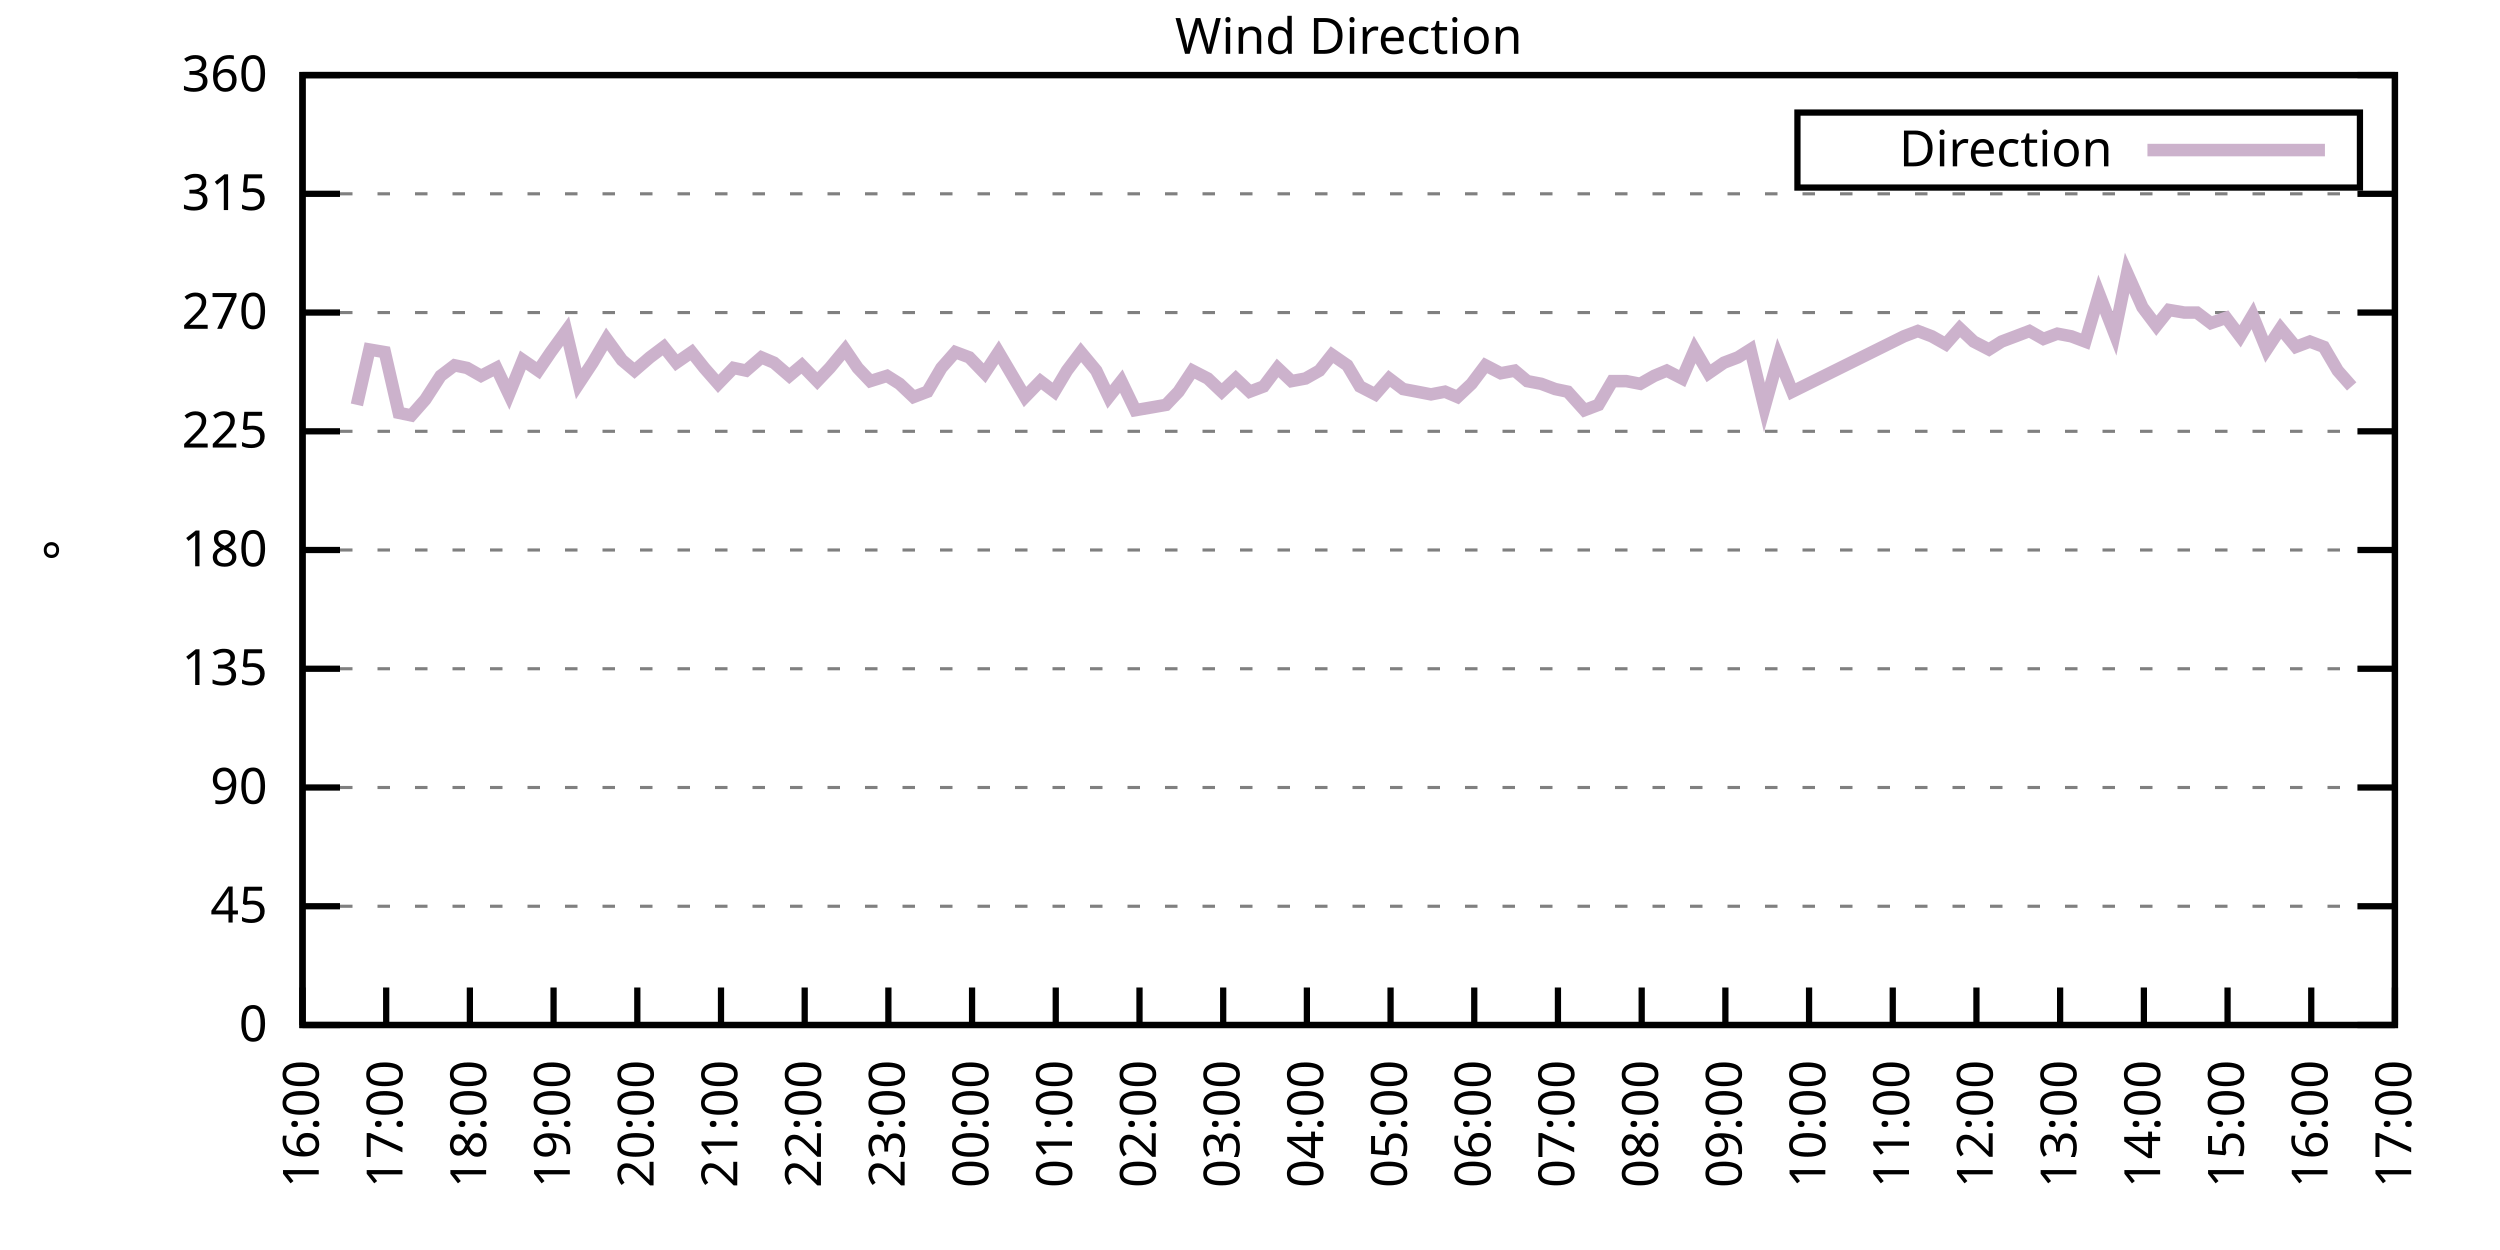
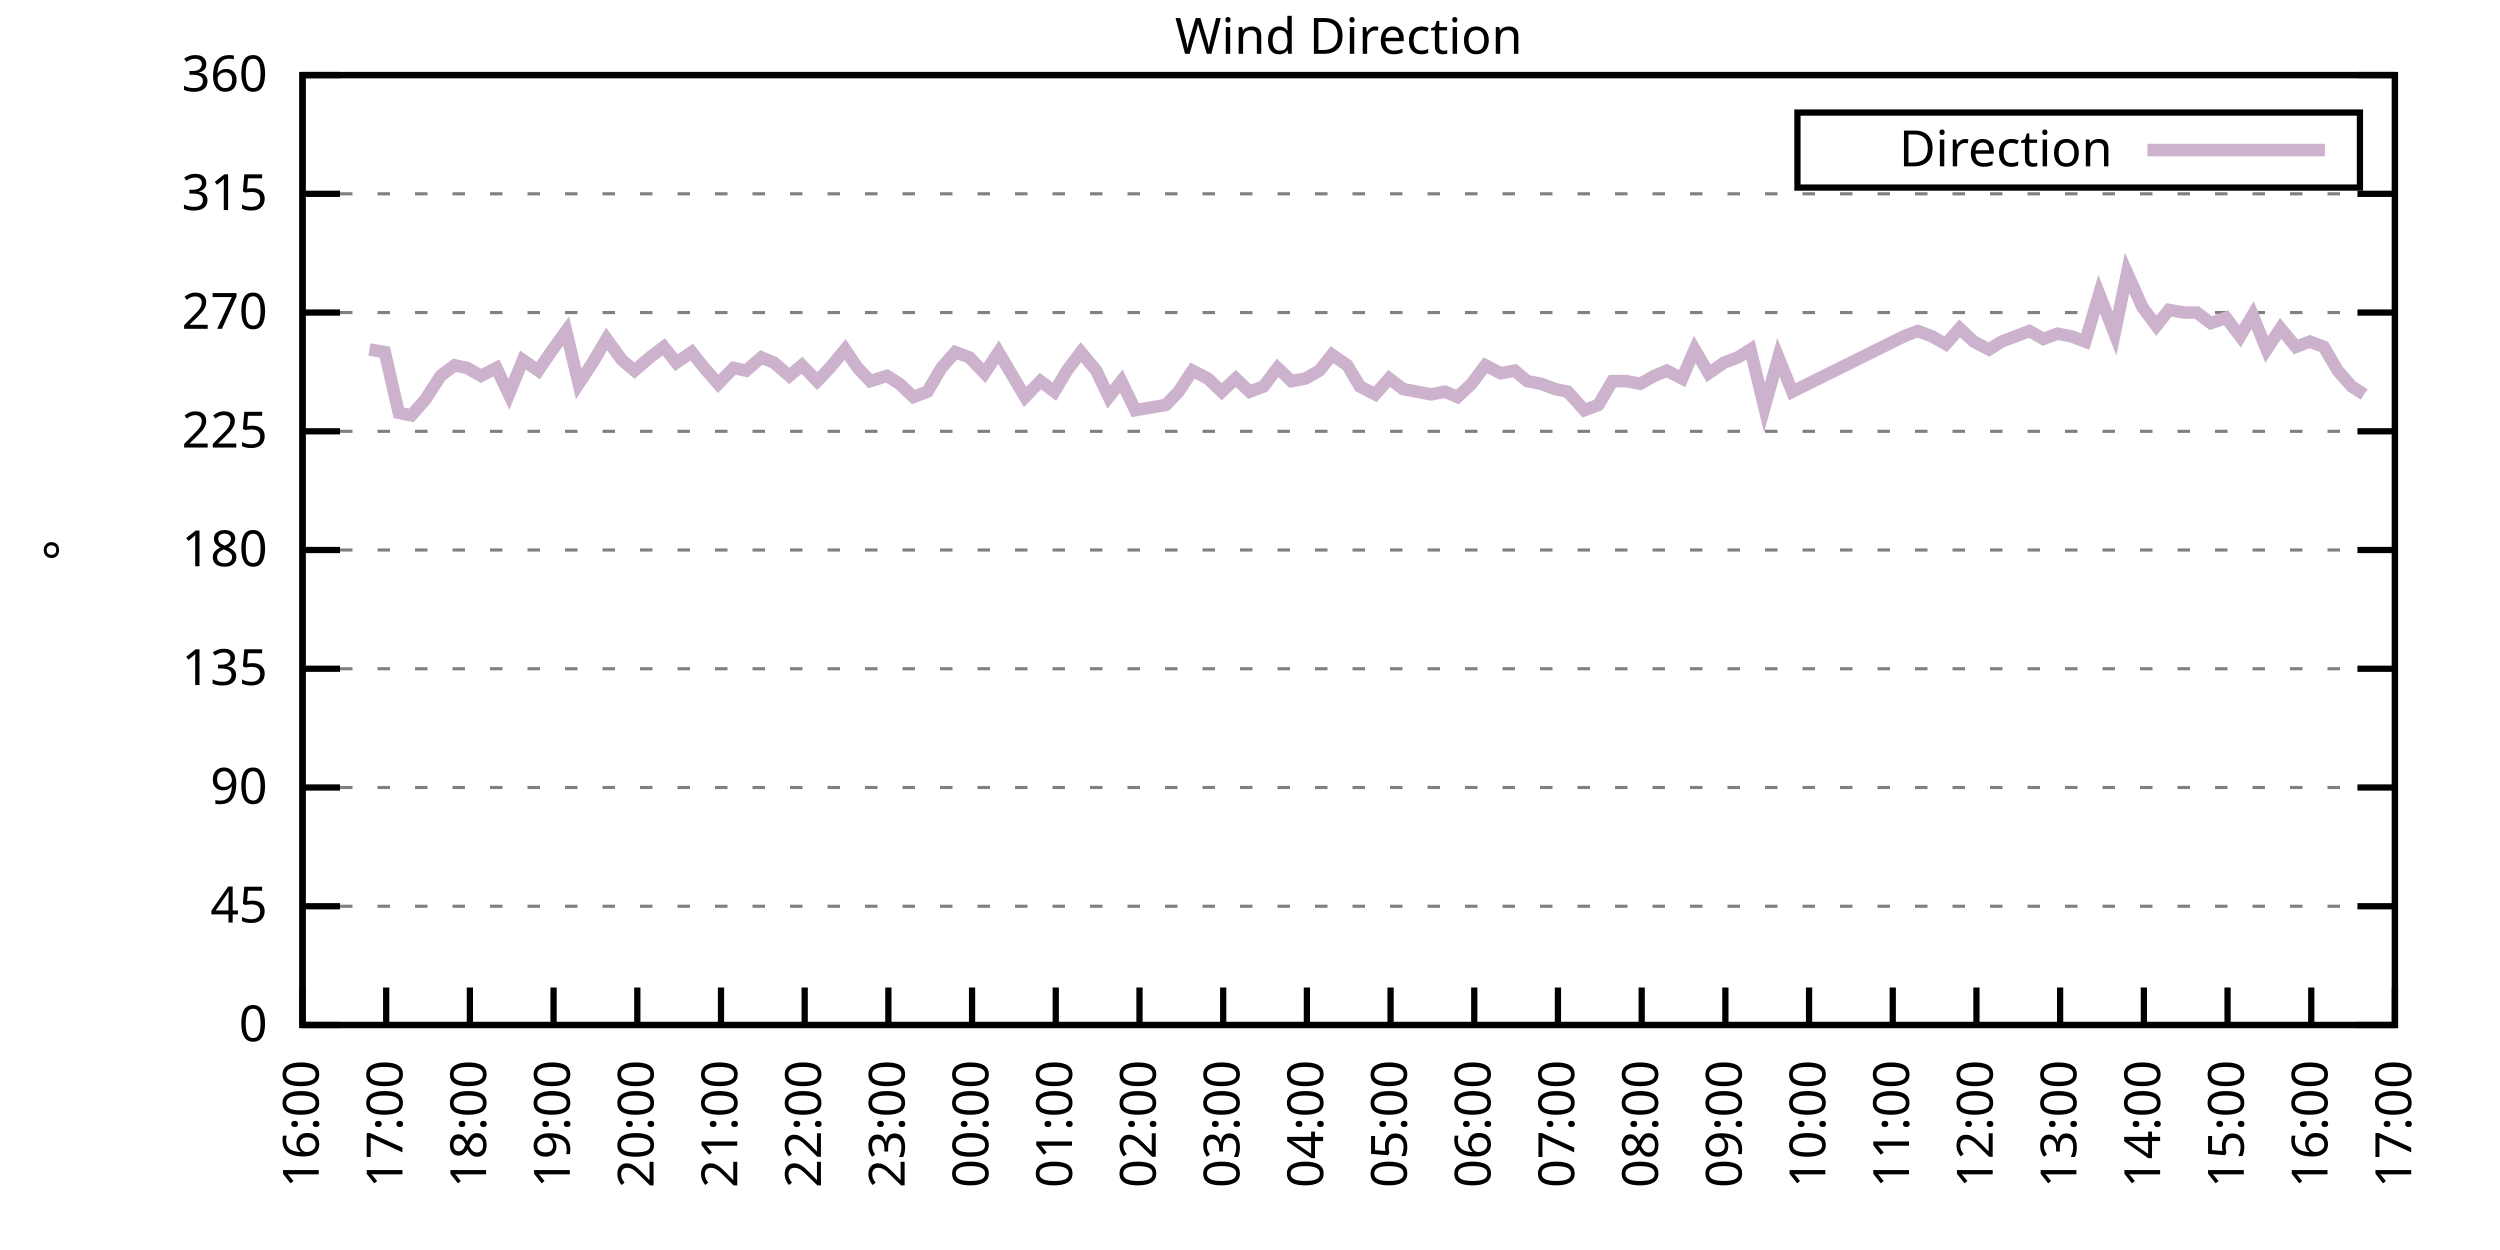
<svg xmlns="http://www.w3.org/2000/svg" xmlns:xlink="http://www.w3.org/1999/xlink" width="400" height="200" viewBox="0 0 400 200">
  <g id="gnuplot_canvas">
    <rect x="0" y="0" width="400" height="200" fill="none" />
    <defs>
      <circle id="gpDot" r="0.5" stroke-width="0.5" stroke="currentColor" />
      <path id="gpPt0" stroke-width="0.333" stroke="currentColor" d="M-1,0 h2 M0,-1 v2" />
      <path id="gpPt1" stroke-width="0.333" stroke="currentColor" d="M-1,-1 L1,1 M1,-1 L-1,1" />
      <path id="gpPt2" stroke-width="0.333" stroke="currentColor" d="M-1,0 L1,0 M0,-1 L0,1 M-1,-1 L1,1 M-1,1 L1,-1" />
      <rect id="gpPt3" stroke-width="0.333" stroke="currentColor" x="-1" y="-1" width="2" height="2" />
      <rect id="gpPt4" stroke-width="0.333" stroke="currentColor" fill="currentColor" x="-1" y="-1" width="2" height="2" />
      <circle id="gpPt5" stroke-width="0.333" stroke="currentColor" cx="0" cy="0" r="1" />
      <use xlink:href="#gpPt5" id="gpPt6" fill="currentColor" stroke="none" />
      <path id="gpPt7" stroke-width="0.333" stroke="currentColor" d="M0,-1.33 L-1.33,0.67 L1.33,0.67 z" />
      <use xlink:href="#gpPt7" id="gpPt8" fill="currentColor" stroke="none" />
      <use xlink:href="#gpPt7" id="gpPt9" stroke="currentColor" transform="rotate(180)" />
      <use xlink:href="#gpPt9" id="gpPt10" fill="currentColor" stroke="none" />
      <use xlink:href="#gpPt3" id="gpPt11" stroke="currentColor" transform="rotate(45)" />
      <use xlink:href="#gpPt11" id="gpPt12" fill="currentColor" stroke="none" />
      <path id="gpPt13" stroke-width="0.333" stroke="currentColor" d="M0,1.330 L1.265,0.411 L0.782,-1.067 L-0.782,-1.076 L-1.265,0.411 z" />
      <use xlink:href="#gpPt13" id="gpPt14" fill="currentColor" stroke="none" />
      <filter id="textbox" filterUnits="objectBoundingBox" x="0" y="0" height="1" width="1">
        <feFlood flood-color="white" flood-opacity="1" result="bgnd" />
        <feComposite in="SourceGraphic" in2="bgnd" operator="atop" />
      </filter>
      <filter id="greybox" filterUnits="objectBoundingBox" x="0" y="0" height="1" width="1">
        <feFlood flood-color="lightgrey" flood-opacity="1" result="grey" />
        <feComposite in="SourceGraphic" in2="grey" operator="atop" />
      </filter>
    </defs>
    <g fill="none" color="white" stroke="currentColor" stroke-width="1.00" stroke-linecap="butt" stroke-linejoin="miter">
</g>
    <g fill="none" color="black" stroke="currentColor" stroke-width="1.00" stroke-linecap="butt" stroke-linejoin="miter">
      <g stroke="none" shape-rendering="crispEdges">
        <polygon fill="rgb(255, 255, 255)" points="48.40,164.00 383.18,164.00 383.18,12.02 48.40,12.02 " />
      </g>
    </g>
    <g fill="none" color="black" stroke="currentColor" stroke-width="1.00" stroke-linecap="butt" stroke-linejoin="miter">
</g>
    <g fill="none" color="black" stroke="black" stroke-width="0.50" stroke-linecap="butt" stroke-linejoin="miter">
</g>
    <g fill="none" color="gray" stroke="currentColor" stroke-width="0.50" stroke-linecap="butt" stroke-linejoin="miter">
      <path stroke="gray" stroke-dasharray="2,4" class="gridline" d="M48.40,164.00 L383.19,164.00  " />
    </g>
    <g fill="none" color="gray" stroke="gray" stroke-width="1.00" stroke-linecap="butt" stroke-linejoin="miter">
</g>
    <g fill="none" color="black" stroke="currentColor" stroke-width="1.00" stroke-linecap="butt" stroke-linejoin="miter">
      <path stroke="black" d="M48.40,164.00 L54.40,164.00 M383.19,164.00 L377.19,164.00  " />
      <g transform="translate(42.80,166.60)" stroke="none" fill="black" font-family="Sans" font-size="8.00" text-anchor="end">
        <text>
          <tspan font-family="Sans"> 0</tspan>
        </text>
      </g>
    </g>
    <g fill="none" color="black" stroke="currentColor" stroke-width="1.00" stroke-linecap="butt" stroke-linejoin="miter">
</g>
    <g fill="none" color="black" stroke="black" stroke-width="0.50" stroke-linecap="butt" stroke-linejoin="miter">
</g>
    <g fill="none" color="gray" stroke="currentColor" stroke-width="0.50" stroke-linecap="butt" stroke-linejoin="miter">
      <path stroke="gray" stroke-dasharray="2,4" class="gridline" d="M48.40,145.00 L383.19,145.00  " />
    </g>
    <g fill="none" color="gray" stroke="gray" stroke-width="1.00" stroke-linecap="butt" stroke-linejoin="miter">
</g>
    <g fill="none" color="black" stroke="currentColor" stroke-width="1.00" stroke-linecap="butt" stroke-linejoin="miter">
      <path stroke="black" d="M48.40,145.00 L54.40,145.00 M383.19,145.00 L377.19,145.00  " />
      <g transform="translate(42.80,147.60)" stroke="none" fill="black" font-family="Sans" font-size="8.00" text-anchor="end">
        <text>
          <tspan font-family="Sans"> 45</tspan>
        </text>
      </g>
    </g>
    <g fill="none" color="black" stroke="currentColor" stroke-width="1.00" stroke-linecap="butt" stroke-linejoin="miter">
</g>
    <g fill="none" color="black" stroke="black" stroke-width="0.50" stroke-linecap="butt" stroke-linejoin="miter">
</g>
    <g fill="none" color="gray" stroke="currentColor" stroke-width="0.50" stroke-linecap="butt" stroke-linejoin="miter">
      <path stroke="gray" stroke-dasharray="2,4" class="gridline" d="M48.40,126.00 L383.19,126.00  " />
    </g>
    <g fill="none" color="gray" stroke="gray" stroke-width="1.00" stroke-linecap="butt" stroke-linejoin="miter">
</g>
    <g fill="none" color="black" stroke="currentColor" stroke-width="1.00" stroke-linecap="butt" stroke-linejoin="miter">
      <path stroke="black" d="M48.40,126.00 L54.40,126.00 M383.19,126.00 L377.19,126.00  " />
      <g transform="translate(42.80,128.60)" stroke="none" fill="black" font-family="Sans" font-size="8.00" text-anchor="end">
        <text>
          <tspan font-family="Sans"> 90</tspan>
        </text>
      </g>
    </g>
    <g fill="none" color="black" stroke="currentColor" stroke-width="1.00" stroke-linecap="butt" stroke-linejoin="miter">
</g>
    <g fill="none" color="black" stroke="black" stroke-width="0.50" stroke-linecap="butt" stroke-linejoin="miter">
</g>
    <g fill="none" color="gray" stroke="currentColor" stroke-width="0.50" stroke-linecap="butt" stroke-linejoin="miter">
      <path stroke="gray" stroke-dasharray="2,4" class="gridline" d="M48.40,107.00 L383.19,107.00  " />
    </g>
    <g fill="none" color="gray" stroke="gray" stroke-width="1.00" stroke-linecap="butt" stroke-linejoin="miter">
</g>
    <g fill="none" color="black" stroke="currentColor" stroke-width="1.00" stroke-linecap="butt" stroke-linejoin="miter">
      <path stroke="black" d="M48.40,107.00 L54.40,107.00 M383.19,107.00 L377.19,107.00  " />
      <g transform="translate(42.80,109.60)" stroke="none" fill="black" font-family="Sans" font-size="8.00" text-anchor="end">
        <text>
          <tspan font-family="Sans"> 135</tspan>
        </text>
      </g>
    </g>
    <g fill="none" color="black" stroke="currentColor" stroke-width="1.00" stroke-linecap="butt" stroke-linejoin="miter">
</g>
    <g fill="none" color="black" stroke="black" stroke-width="0.50" stroke-linecap="butt" stroke-linejoin="miter">
</g>
    <g fill="none" color="gray" stroke="currentColor" stroke-width="0.50" stroke-linecap="butt" stroke-linejoin="miter">
      <path stroke="gray" stroke-dasharray="2,4" class="gridline" d="M48.40,88.00 L383.19,88.00  " />
    </g>
    <g fill="none" color="gray" stroke="gray" stroke-width="1.00" stroke-linecap="butt" stroke-linejoin="miter">
</g>
    <g fill="none" color="black" stroke="currentColor" stroke-width="1.00" stroke-linecap="butt" stroke-linejoin="miter">
      <path stroke="black" d="M48.40,88.00 L54.40,88.00 M383.19,88.00 L377.19,88.00  " />
      <g transform="translate(42.80,90.60)" stroke="none" fill="black" font-family="Sans" font-size="8.00" text-anchor="end">
        <text>
          <tspan font-family="Sans"> 180</tspan>
        </text>
      </g>
    </g>
    <g fill="none" color="black" stroke="currentColor" stroke-width="1.00" stroke-linecap="butt" stroke-linejoin="miter">
</g>
    <g fill="none" color="black" stroke="black" stroke-width="0.50" stroke-linecap="butt" stroke-linejoin="miter">
</g>
    <g fill="none" color="gray" stroke="currentColor" stroke-width="0.50" stroke-linecap="butt" stroke-linejoin="miter">
      <path stroke="gray" stroke-dasharray="2,4" class="gridline" d="M48.40,69.01 L383.19,69.01  " />
    </g>
    <g fill="none" color="gray" stroke="gray" stroke-width="1.00" stroke-linecap="butt" stroke-linejoin="miter">
</g>
    <g fill="none" color="black" stroke="currentColor" stroke-width="1.00" stroke-linecap="butt" stroke-linejoin="miter">
      <path stroke="black" d="M48.40,69.01 L54.40,69.01 M383.19,69.01 L377.19,69.01  " />
      <g transform="translate(42.80,71.61)" stroke="none" fill="black" font-family="Sans" font-size="8.00" text-anchor="end">
        <text>
          <tspan font-family="Sans"> 225</tspan>
        </text>
      </g>
    </g>
    <g fill="none" color="black" stroke="currentColor" stroke-width="1.00" stroke-linecap="butt" stroke-linejoin="miter">
</g>
    <g fill="none" color="black" stroke="black" stroke-width="0.50" stroke-linecap="butt" stroke-linejoin="miter">
</g>
    <g fill="none" color="gray" stroke="currentColor" stroke-width="0.50" stroke-linecap="butt" stroke-linejoin="miter">
      <path stroke="gray" stroke-dasharray="2,4" class="gridline" d="M48.40,50.01 L383.19,50.01  " />
    </g>
    <g fill="none" color="gray" stroke="gray" stroke-width="1.00" stroke-linecap="butt" stroke-linejoin="miter">
</g>
    <g fill="none" color="black" stroke="currentColor" stroke-width="1.00" stroke-linecap="butt" stroke-linejoin="miter">
      <path stroke="black" d="M48.40,50.01 L54.40,50.01 M383.19,50.01 L377.19,50.01  " />
      <g transform="translate(42.80,52.61)" stroke="none" fill="black" font-family="Sans" font-size="8.00" text-anchor="end">
        <text>
          <tspan font-family="Sans"> 270</tspan>
        </text>
      </g>
    </g>
    <g fill="none" color="black" stroke="currentColor" stroke-width="1.00" stroke-linecap="butt" stroke-linejoin="miter">
</g>
    <g fill="none" color="black" stroke="black" stroke-width="0.50" stroke-linecap="butt" stroke-linejoin="miter">
</g>
    <g fill="none" color="gray" stroke="currentColor" stroke-width="0.50" stroke-linecap="butt" stroke-linejoin="miter">
      <path stroke="gray" stroke-dasharray="2,4" class="gridline" d="M48.40,31.01 L383.19,31.01  " />
    </g>
    <g fill="none" color="gray" stroke="gray" stroke-width="1.00" stroke-linecap="butt" stroke-linejoin="miter">
</g>
    <g fill="none" color="black" stroke="currentColor" stroke-width="1.00" stroke-linecap="butt" stroke-linejoin="miter">
      <path stroke="black" d="M48.40,31.01 L54.40,31.01 M383.19,31.01 L377.19,31.01  " />
      <g transform="translate(42.80,33.61)" stroke="none" fill="black" font-family="Sans" font-size="8.00" text-anchor="end">
        <text>
          <tspan font-family="Sans"> 315</tspan>
        </text>
      </g>
    </g>
    <g fill="none" color="black" stroke="currentColor" stroke-width="1.00" stroke-linecap="butt" stroke-linejoin="miter">
</g>
    <g fill="none" color="black" stroke="black" stroke-width="0.50" stroke-linecap="butt" stroke-linejoin="miter">
</g>
    <g fill="none" color="gray" stroke="currentColor" stroke-width="0.50" stroke-linecap="butt" stroke-linejoin="miter">
      <path stroke="gray" stroke-dasharray="2,4" class="gridline" d="M48.40,12.01 L383.19,12.01  " />
    </g>
    <g fill="none" color="gray" stroke="gray" stroke-width="1.00" stroke-linecap="butt" stroke-linejoin="miter">
</g>
    <g fill="none" color="black" stroke="currentColor" stroke-width="1.00" stroke-linecap="butt" stroke-linejoin="miter">
      <path stroke="black" d="M48.40,12.01 L54.40,12.01 M383.19,12.01 L377.19,12.01  " />
      <g transform="translate(42.80,14.61)" stroke="none" fill="black" font-family="Sans" font-size="8.00" text-anchor="end">
        <text>
          <tspan font-family="Sans"> 360</tspan>
        </text>
      </g>
    </g>
    <g fill="none" color="black" stroke="currentColor" stroke-width="1.00" stroke-linecap="butt" stroke-linejoin="miter">
      <path stroke="black" d="M48.40,164.00 L48.40,158.00  " />
      <g transform="translate(51.00,169.60) rotate(270.00)" stroke="none" fill="black" font-family="Sans" font-size="8.00" text-anchor="end">
        <text>
          <tspan font-family="Sans">16:00</tspan>
        </text>
      </g>
    </g>
    <g fill="none" color="black" stroke="currentColor" stroke-width="1.00" stroke-linecap="butt" stroke-linejoin="miter">
      <path stroke="black" d="M61.79,164.00 L61.79,158.00  " />
      <g transform="translate(64.39,169.60) rotate(270.00)" stroke="none" fill="black" font-family="Sans" font-size="8.00" text-anchor="end">
        <text>
          <tspan font-family="Sans">17:00</tspan>
        </text>
      </g>
    </g>
    <g fill="none" color="black" stroke="currentColor" stroke-width="1.00" stroke-linecap="butt" stroke-linejoin="miter">
      <path stroke="black" d="M75.18,164.00 L75.18,158.00  " />
      <g transform="translate(77.78,169.60) rotate(270.00)" stroke="none" fill="black" font-family="Sans" font-size="8.00" text-anchor="end">
        <text>
          <tspan font-family="Sans">18:00</tspan>
        </text>
      </g>
    </g>
    <g fill="none" color="black" stroke="currentColor" stroke-width="1.00" stroke-linecap="butt" stroke-linejoin="miter">
      <path stroke="black" d="M88.57,164.00 L88.57,158.00  " />
      <g transform="translate(91.17,169.60) rotate(270.00)" stroke="none" fill="black" font-family="Sans" font-size="8.00" text-anchor="end">
        <text>
          <tspan font-family="Sans">19:00</tspan>
        </text>
      </g>
    </g>
    <g fill="none" color="black" stroke="currentColor" stroke-width="1.00" stroke-linecap="butt" stroke-linejoin="miter">
      <path stroke="black" d="M101.97,164.00 L101.97,158.00  " />
      <g transform="translate(104.57,169.60) rotate(270.00)" stroke="none" fill="black" font-family="Sans" font-size="8.00" text-anchor="end">
        <text>
          <tspan font-family="Sans">20:00</tspan>
        </text>
      </g>
    </g>
    <g fill="none" color="black" stroke="currentColor" stroke-width="1.00" stroke-linecap="butt" stroke-linejoin="miter">
      <path stroke="black" d="M115.36,164.00 L115.36,158.00  " />
      <g transform="translate(117.96,169.60) rotate(270.00)" stroke="none" fill="black" font-family="Sans" font-size="8.00" text-anchor="end">
        <text>
          <tspan font-family="Sans">21:00</tspan>
        </text>
      </g>
    </g>
    <g fill="none" color="black" stroke="currentColor" stroke-width="1.00" stroke-linecap="butt" stroke-linejoin="miter">
      <path stroke="black" d="M128.75,164.00 L128.75,158.00  " />
      <g transform="translate(131.35,169.60) rotate(270.00)" stroke="none" fill="black" font-family="Sans" font-size="8.00" text-anchor="end">
        <text>
          <tspan font-family="Sans">22:00</tspan>
        </text>
      </g>
    </g>
    <g fill="none" color="black" stroke="currentColor" stroke-width="1.00" stroke-linecap="butt" stroke-linejoin="miter">
      <path stroke="black" d="M142.14,164.00 L142.14,158.00  " />
      <g transform="translate(144.74,169.60) rotate(270.00)" stroke="none" fill="black" font-family="Sans" font-size="8.00" text-anchor="end">
        <text>
          <tspan font-family="Sans">23:00</tspan>
        </text>
      </g>
    </g>
    <g fill="none" color="black" stroke="currentColor" stroke-width="1.00" stroke-linecap="butt" stroke-linejoin="miter">
      <path stroke="black" d="M155.53,164.00 L155.53,158.00  " />
      <g transform="translate(158.13,169.60) rotate(270.00)" stroke="none" fill="black" font-family="Sans" font-size="8.00" text-anchor="end">
        <text>
          <tspan font-family="Sans">00:00</tspan>
        </text>
      </g>
    </g>
    <g fill="none" color="black" stroke="currentColor" stroke-width="1.00" stroke-linecap="butt" stroke-linejoin="miter">
      <path stroke="black" d="M168.92,164.00 L168.92,158.00  " />
      <g transform="translate(171.52,169.60) rotate(270.00)" stroke="none" fill="black" font-family="Sans" font-size="8.00" text-anchor="end">
        <text>
          <tspan font-family="Sans">01:00</tspan>
        </text>
      </g>
    </g>
    <g fill="none" color="black" stroke="currentColor" stroke-width="1.00" stroke-linecap="butt" stroke-linejoin="miter">
      <path stroke="black" d="M182.32,164.00 L182.32,158.00  " />
      <g transform="translate(184.92,169.60) rotate(270.00)" stroke="none" fill="black" font-family="Sans" font-size="8.00" text-anchor="end">
        <text>
          <tspan font-family="Sans">02:00</tspan>
        </text>
      </g>
    </g>
    <g fill="none" color="black" stroke="currentColor" stroke-width="1.00" stroke-linecap="butt" stroke-linejoin="miter">
      <path stroke="black" d="M195.71,164.00 L195.71,158.00  " />
      <g transform="translate(198.31,169.60) rotate(270.00)" stroke="none" fill="black" font-family="Sans" font-size="8.00" text-anchor="end">
        <text>
          <tspan font-family="Sans">03:00</tspan>
        </text>
      </g>
    </g>
    <g fill="none" color="black" stroke="currentColor" stroke-width="1.00" stroke-linecap="butt" stroke-linejoin="miter">
      <path stroke="black" d="M209.10,164.00 L209.10,158.00  " />
      <g transform="translate(211.70,169.60) rotate(270.00)" stroke="none" fill="black" font-family="Sans" font-size="8.00" text-anchor="end">
        <text>
          <tspan font-family="Sans">04:00</tspan>
        </text>
      </g>
    </g>
    <g fill="none" color="black" stroke="currentColor" stroke-width="1.00" stroke-linecap="butt" stroke-linejoin="miter">
      <path stroke="black" d="M222.49,164.00 L222.49,158.00  " />
      <g transform="translate(225.09,169.60) rotate(270.00)" stroke="none" fill="black" font-family="Sans" font-size="8.00" text-anchor="end">
        <text>
          <tspan font-family="Sans">05:00</tspan>
        </text>
      </g>
    </g>
    <g fill="none" color="black" stroke="currentColor" stroke-width="1.00" stroke-linecap="butt" stroke-linejoin="miter">
      <path stroke="black" d="M235.88,164.00 L235.88,158.00  " />
      <g transform="translate(238.48,169.60) rotate(270.00)" stroke="none" fill="black" font-family="Sans" font-size="8.00" text-anchor="end">
        <text>
          <tspan font-family="Sans">06:00</tspan>
        </text>
      </g>
    </g>
    <g fill="none" color="black" stroke="currentColor" stroke-width="1.00" stroke-linecap="butt" stroke-linejoin="miter">
      <path stroke="black" d="M249.27,164.00 L249.27,158.00  " />
      <g transform="translate(251.87,169.60) rotate(270.00)" stroke="none" fill="black" font-family="Sans" font-size="8.00" text-anchor="end">
        <text>
          <tspan font-family="Sans">07:00</tspan>
        </text>
      </g>
    </g>
    <g fill="none" color="black" stroke="currentColor" stroke-width="1.00" stroke-linecap="butt" stroke-linejoin="miter">
      <path stroke="black" d="M262.67,164.00 L262.67,158.00  " />
      <g transform="translate(265.27,169.60) rotate(270.00)" stroke="none" fill="black" font-family="Sans" font-size="8.00" text-anchor="end">
        <text>
          <tspan font-family="Sans">08:00</tspan>
        </text>
      </g>
    </g>
    <g fill="none" color="black" stroke="currentColor" stroke-width="1.00" stroke-linecap="butt" stroke-linejoin="miter">
      <path stroke="black" d="M276.06,164.00 L276.06,158.00  " />
      <g transform="translate(278.66,169.60) rotate(270.00)" stroke="none" fill="black" font-family="Sans" font-size="8.00" text-anchor="end">
        <text>
          <tspan font-family="Sans">09:00</tspan>
        </text>
      </g>
    </g>
    <g fill="none" color="black" stroke="currentColor" stroke-width="1.00" stroke-linecap="butt" stroke-linejoin="miter">
      <path stroke="black" d="M289.45,164.00 L289.45,158.00  " />
      <g transform="translate(292.05,169.60) rotate(270.00)" stroke="none" fill="black" font-family="Sans" font-size="8.00" text-anchor="end">
        <text>
          <tspan font-family="Sans">10:00</tspan>
        </text>
      </g>
    </g>
    <g fill="none" color="black" stroke="currentColor" stroke-width="1.00" stroke-linecap="butt" stroke-linejoin="miter">
      <path stroke="black" d="M302.84,164.00 L302.84,158.00  " />
      <g transform="translate(305.44,169.60) rotate(270.00)" stroke="none" fill="black" font-family="Sans" font-size="8.00" text-anchor="end">
        <text>
          <tspan font-family="Sans">11:00</tspan>
        </text>
      </g>
    </g>
    <g fill="none" color="black" stroke="currentColor" stroke-width="1.00" stroke-linecap="butt" stroke-linejoin="miter">
      <path stroke="black" d="M316.23,164.00 L316.23,158.00  " />
      <g transform="translate(318.83,169.60) rotate(270.00)" stroke="none" fill="black" font-family="Sans" font-size="8.00" text-anchor="end">
        <text>
          <tspan font-family="Sans">12:00</tspan>
        </text>
      </g>
    </g>
    <g fill="none" color="black" stroke="currentColor" stroke-width="1.00" stroke-linecap="butt" stroke-linejoin="miter">
      <path stroke="black" d="M329.62,164.00 L329.62,158.00  " />
      <g transform="translate(332.22,169.60) rotate(270.00)" stroke="none" fill="black" font-family="Sans" font-size="8.00" text-anchor="end">
        <text>
          <tspan font-family="Sans">13:00</tspan>
        </text>
      </g>
    </g>
    <g fill="none" color="black" stroke="currentColor" stroke-width="1.00" stroke-linecap="butt" stroke-linejoin="miter">
      <path stroke="black" d="M343.02,164.00 L343.02,158.00  " />
      <g transform="translate(345.62,169.60) rotate(270.00)" stroke="none" fill="black" font-family="Sans" font-size="8.00" text-anchor="end">
        <text>
          <tspan font-family="Sans">14:00</tspan>
        </text>
      </g>
    </g>
    <g fill="none" color="black" stroke="currentColor" stroke-width="1.00" stroke-linecap="butt" stroke-linejoin="miter">
      <path stroke="black" d="M356.41,164.00 L356.41,158.00  " />
      <g transform="translate(359.01,169.60) rotate(270.00)" stroke="none" fill="black" font-family="Sans" font-size="8.00" text-anchor="end">
        <text>
          <tspan font-family="Sans">15:00</tspan>
        </text>
      </g>
    </g>
    <g fill="none" color="black" stroke="currentColor" stroke-width="1.00" stroke-linecap="butt" stroke-linejoin="miter">
      <path stroke="black" d="M369.80,164.00 L369.80,158.00  " />
      <g transform="translate(372.40,169.60) rotate(270.00)" stroke="none" fill="black" font-family="Sans" font-size="8.00" text-anchor="end">
        <text>
          <tspan font-family="Sans">16:00</tspan>
        </text>
      </g>
    </g>
    <g fill="none" color="black" stroke="currentColor" stroke-width="1.00" stroke-linecap="butt" stroke-linejoin="miter">
      <path stroke="black" d="M383.19,164.00 L383.19,158.00  " />
      <g transform="translate(385.79,169.60) rotate(270.00)" stroke="none" fill="black" font-family="Sans" font-size="8.00" text-anchor="end">
        <text>
          <tspan font-family="Sans">17:00</tspan>
        </text>
      </g>
    </g>
    <g fill="none" color="black" stroke="currentColor" stroke-width="1.00" stroke-linecap="butt" stroke-linejoin="miter">
</g>
    <g fill="none" color="black" stroke="currentColor" stroke-width="1.00" stroke-linecap="butt" stroke-linejoin="miter">
      <path stroke="black" d="M48.40,12.01 L48.40,164.00 L383.19,164.00 L383.19,12.01 L48.40,12.01 Z  " />
    </g>
    <g fill="none" color="black" stroke="currentColor" stroke-width="1.00" stroke-linecap="butt" stroke-linejoin="miter">
</g>
    <g fill="none" color="black" stroke="currentColor" stroke-width="1.00" stroke-linecap="butt" stroke-linejoin="miter">
      <path stroke="black" d="M287.59,30.01 L287.59,18.01 L377.59,18.01 L377.59,30.01 L287.59,30.01 Z  " />
    </g>
    <g id="Wind_direction_plot_1">
      <g fill="none" color="white" stroke="black" stroke-width="2.00" stroke-linecap="butt" stroke-linejoin="miter">
</g>
      <g fill="none" color="black" stroke="currentColor" stroke-width="2.00" stroke-linecap="butt" stroke-linejoin="miter">
        <g transform="translate(337.99,26.61)" stroke="none" fill="black" font-family="Sans" font-size="8.00" text-anchor="end">
          <text>
            <tspan font-family="Sans">Direction</tspan>
          </text>
        </g>
      </g>
      <g fill="none" color="black" stroke="currentColor" stroke-width="2.00" stroke-linecap="butt" stroke-linejoin="miter">
-         <path stroke="rgb(204, 178, 204)" d="M343.59,24.01 L371.99,24.01 M57.10,64.78 L59.11,55.92 L61.57,56.34 L63.80,66.05 L65.81,66.47 L68.04,63.94   L70.50,60.14 L72.73,58.45 L74.74,58.87 L76.97,60.14 L79.42,58.87 L81.43,63.10 L83.66,57.61 L86.12,59.30   L88.13,56.34 L90.58,52.96 L92.59,61.41 L94.82,58.03 L97.06,54.23 L99.51,57.61 L101.52,59.30 L103.98,57.18   L106.21,55.50 L108.22,58.03 L110.67,56.34 L112.68,58.87 L114.91,61.41 L117.37,58.87 L119.38,59.30 L121.83,57.18   L123.84,58.03 L126.29,60.14 L128.30,58.45 L130.76,60.98 L132.77,58.87 L135.22,55.92 L137.23,58.87 L139.24,60.98   L141.92,60.14 L143.93,61.41 L146.16,63.52 L148.39,62.67 L150.62,58.87 L152.85,56.34 L155.09,57.18 L157.54,59.72   L159.77,56.34 L162.01,60.14 L164.01,63.52 L166.47,60.98 L168.70,62.67 L170.71,59.30 L172.94,56.34 L175.40,59.30   L177.41,63.52 L179.41,60.98 L181.65,65.63 L184.10,65.21 L186.56,64.78 L188.57,62.67 L190.80,59.30 L193.25,60.56   L195.48,62.67 L197.72,60.56 L199.95,62.67 L202.18,61.83 L204.41,58.87 L206.64,60.98 L208.88,60.56 L211.11,59.30   L213.12,56.76 L215.57,58.45 L217.58,61.83 L220.04,63.10 L222.27,60.56 L224.50,62.25 L226.73,62.67 L228.96,63.10   L231.20,62.67 L233.20,63.52 L235.44,61.41 L237.67,58.45 L240.12,59.72 L242.36,59.30 L244.36,60.98 L246.60,61.41   L248.83,62.25 L250.84,62.67 L253.51,65.63 L255.75,64.78 L257.98,60.98 L260.21,60.98 L262.44,61.41 L264.67,60.14   L266.68,59.30 L269.14,60.56 L271.15,55.92 L273.38,59.72 L275.83,58.03 L278.07,57.18 L280.07,55.92 L282.31,65.21   L284.54,57.18 L286.77,62.67 L304.63,53.81 L306.86,52.96 L309.09,53.81 L311.32,55.07 L313.55,52.54 L315.79,54.65   L318.24,55.92 L320.25,54.65 L322.48,53.81 L324.71,52.96 L326.95,54.23 L329.18,53.39 L331.41,53.81 L333.64,54.65   L335.87,47.05 L338.33,53.39 L340.34,43.67 L342.79,49.16 L345.02,52.12 L347.03,49.59 L349.49,50.01 L351.50,50.01   L353.73,51.70 L356.18,50.85 L358.42,53.81 L360.42,50.43 L362.66,55.92 L364.89,52.54 L367.34,55.50 L369.58,54.65   L371.81,55.50 L374.04,59.30 L376.27,61.83  " />
+         <path stroke="rgb(204, 178, 204)" d="M343.59,24.01 L371.99,24.01 M59.11,55.92 L61.57,56.34 L63.80,66.05 L65.81,66.47 L68.04,63.94 L70.50,60.14   L72.73,58.45 L74.74,58.87 L76.97,60.14 L79.42,58.87 L81.43,63.10 L83.66,57.61 L86.12,59.30 L88.13,56.34   L90.58,52.96 L92.59,61.41 L94.82,58.03 L97.06,54.23 L99.51,57.61 L101.52,59.30 L103.98,57.18 L106.21,55.50   L108.22,58.03 L110.67,56.34 L112.68,58.87 L114.91,61.41 L117.37,58.87 L119.38,59.30 L121.83,57.18 L123.84,58.03   L126.29,60.14 L128.30,58.45 L130.76,60.98 L132.77,58.87 L135.22,55.92 L137.23,58.87 L139.24,60.98 L141.92,60.14   L143.93,61.41 L146.16,63.52 L148.39,62.67 L150.62,58.87 L152.85,56.34 L155.09,57.18 L157.54,59.72 L159.77,56.34   L162.01,60.14 L164.01,63.52 L166.47,60.98 L168.70,62.67 L170.71,59.30 L172.94,56.34 L175.40,59.30 L177.41,63.52   L179.41,60.98 L181.65,65.63 L184.10,65.21 L186.56,64.78 L188.57,62.67 L190.80,59.30 L193.25,60.56 L195.48,62.67   L197.72,60.56 L199.95,62.67 L202.18,61.83 L204.41,58.87 L206.64,60.98 L208.88,60.56 L211.11,59.30 L213.12,56.76   L215.57,58.45 L217.58,61.83 L220.04,63.10 L222.27,60.56 L224.50,62.25 L226.73,62.67 L228.96,63.10 L231.20,62.67   L233.20,63.52 L235.44,61.41 L237.67,58.45 L240.12,59.72 L242.36,59.30 L244.36,60.98 L246.60,61.41 L248.83,62.25   L250.84,62.67 L253.51,65.63 L255.75,64.78 L257.98,60.98 L260.21,60.98 L262.44,61.41 L264.67,60.14 L266.68,59.30   L269.14,60.56 L271.15,55.92 L273.38,59.72 L275.83,58.03 L278.07,57.18 L280.07,55.92 L282.31,65.21 L284.54,57.18   L286.77,62.67 L304.63,53.81 L306.86,52.96 L309.09,53.81 L311.32,55.07 L313.55,52.54 L315.79,54.65 L318.24,55.92   L320.25,54.65 L322.48,53.81 L324.71,52.96 L326.95,54.23 L329.18,53.39 L331.41,53.81 L333.64,54.65 L335.87,47.05   L338.33,53.39 L340.34,43.67 L342.79,49.16 L345.02,52.12 L347.03,49.59 L349.49,50.01 L351.50,50.01 L353.73,51.70   L356.18,50.85 L358.42,53.81 L360.42,50.43 L362.66,55.92 L364.89,52.54 L367.34,55.50 L369.58,54.65 L371.81,55.50   L374.04,59.30 L376.27,61.83 L378.28,63.10  " />
      </g>
    </g>
    <g fill="none" color="black" stroke="currentColor" stroke-width="2.00" stroke-linecap="butt" stroke-linejoin="miter">
</g>
    <g fill="none" color="black" stroke="black" stroke-width="1.00" stroke-linecap="butt" stroke-linejoin="miter">
</g>
    <g fill="none" color="black" stroke="currentColor" stroke-width="1.00" stroke-linecap="butt" stroke-linejoin="miter">
      <path stroke="black" d="M48.40,12.01 L48.40,164.00 L383.19,164.00 L383.19,12.01 L48.40,12.01 Z  " />
      <g transform="translate(12.80,88.01) rotate(270.00)" stroke="none" fill="black" font-family="Sans" font-size="8.00" text-anchor="middle">
        <text>
          <tspan font-family="Sans">°</tspan>
        </text>
      </g>
    </g>
    <g fill="none" color="black" stroke="currentColor" stroke-width="1.00" stroke-linecap="butt" stroke-linejoin="miter">
</g>
    <g fill="none" color="black" stroke="currentColor" stroke-width="1.00" stroke-linecap="butt" stroke-linejoin="miter">
      <g transform="translate(215.79,8.61)" stroke="none" fill="black" font-family="Sans" font-size="8.00" text-anchor="middle">
        <text>
          <tspan font-family="Sans">Wind Direction</tspan>
        </text>
      </g>
    </g>
    <g fill="none" color="black" stroke="currentColor" stroke-width="1.00" stroke-linecap="butt" stroke-linejoin="miter">
</g>
  </g>
</svg>
